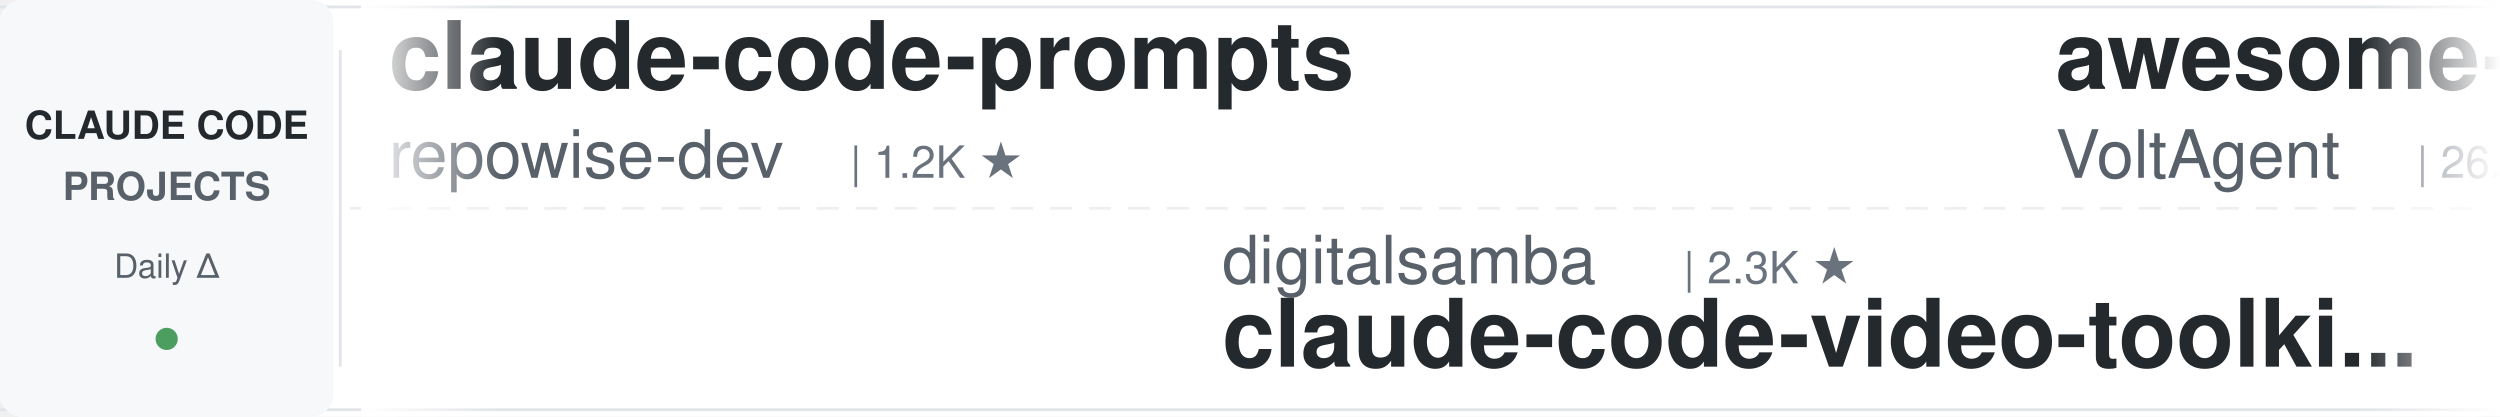
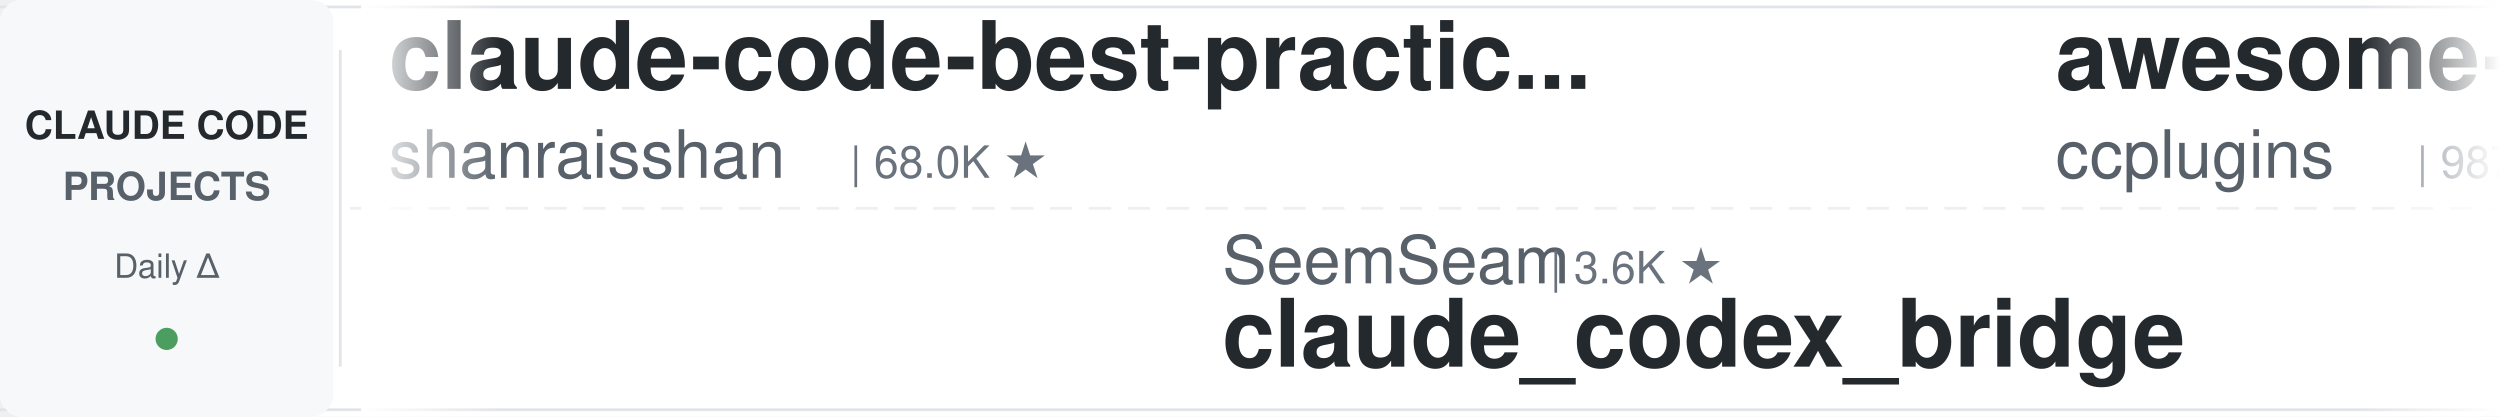
<svg xmlns="http://www.w3.org/2000/svg" width="900" height="150">
  <defs>
    <linearGradient id="leftFade" x1="0%" y1="0%" x2="100%" y2="0%">
      <stop offset="0%" style="stop-color:#ffffff;stop-opacity:1" />
      <stop offset="100%" style="stop-color:#ffffff;stop-opacity:0" />
    </linearGradient>
    <linearGradient id="rightFade" x1="0%" y1="0%" x2="100%" y2="0%">
      <stop offset="0%" style="stop-color:#ffffff;stop-opacity:0" />
      <stop offset="100%" style="stop-color:#ffffff;stop-opacity:1" />
    </linearGradient>
  </defs>
  <rect width="900" height="150" fill="#ffffff" rx="8" />
  <rect x="0" y="2" width="900" height="1" fill="#e1e4e8" />
  <rect x="0" y="147" width="900" height="1" fill="#e1e4e8" />
  <line x1="0" y1="75" x2="900" y2="75" stroke="#e1e4e8" stroke-width="1" stroke-dasharray="8 6" opacity="0.6" />
  <rect x="0" y="0" width="120" height="150" fill="#f6f8fa" rx="8" />
  <text x="60" y="50" font-family="-apple-system, BlinkMacSystemFont, 'Segoe UI', Helvetica, Arial, sans-serif" font-size="14" font-weight="600" fill="#24292e" text-anchor="middle">CLAUDE CODE</text>
  <text x="60" y="72" font-family="-apple-system, BlinkMacSystemFont, 'Segoe UI', Helvetica, Arial, sans-serif" font-size="14" font-weight="600" fill="#586069" text-anchor="middle">PROJECTS</text>
  <text x="60" y="100" font-family="-apple-system, BlinkMacSystemFont, 'Segoe UI', Helvetica, Arial, sans-serif" font-size="12" font-weight="500" fill="#586069" text-anchor="middle">Daily Δ</text>
  <circle cx="60" cy="122" r="4" fill="#22863a" opacity="0.8" />
  <rect x="122" y="18" width="1" height="114" fill="#e1e4e8" />
  <clipPath id="tickerClip">
    <rect x="130" y="0" width="770" height="150" />
  </clipPath>
  <g clip-path="url(#tickerClip)">
    <g id="tickerItems">
      <animateTransform attributeName="transform" attributeType="XML" type="translate" from="0 0" to="-3000 0" dur="54s" repeatCount="indefinite" />
      <g transform="translate(0, 0)">
-         <text x="140" y="32" font-family="-apple-system, BlinkMacSystemFont, 'Segoe UI', Helvetica, Arial, sans-serif" font-size="34" font-weight="600" fill="#24292e">claude-code-prompts</text>
-         <text x="140" y="64" font-family="-apple-system, BlinkMacSystemFont, 'Segoe UI', Helvetica, Arial, sans-serif" font-size="24" font-weight="400" fill="#586069">repowise-dev</text>
-         <text x="306" y="64" font-family="-apple-system, BlinkMacSystemFont, 'Segoe UI', Helvetica, Arial, sans-serif" font-size="16" font-weight="500" fill="#6a737d">| 1.2K ★</text>
+         <text x="140" y="32" font-family="-apple-system, BlinkMacSystemFont, 'Segoe UI', Helvetica, Arial, sans-serif" font-size="34" font-weight="600" fill="#24292e">claude-code-best-practic...</text>
+         <text x="140" y="64" font-family="-apple-system, BlinkMacSystemFont, 'Segoe UI', Helvetica, Arial, sans-serif" font-size="24" font-weight="400" fill="#586069">shanraisshan</text>
+         <text x="306" y="64" font-family="-apple-system, BlinkMacSystemFont, 'Segoe UI', Helvetica, Arial, sans-serif" font-size="16" font-weight="500" fill="#6a737d">| 68.0K ★</text>
      </g>
      <g transform="translate(300, 0)">
-         <text x="140" y="102" font-family="-apple-system, BlinkMacSystemFont, 'Segoe UI', Helvetica, Arial, sans-serif" font-size="24" font-weight="400" fill="#586069">digitalsamba</text>
-         <text x="306" y="102" font-family="-apple-system, BlinkMacSystemFont, 'Segoe UI', Helvetica, Arial, sans-serif" font-size="16" font-weight="500" fill="#6a737d">| 2.3K ★</text>
-         <text x="140" y="132" font-family="-apple-system, BlinkMacSystemFont, 'Segoe UI', Helvetica, Arial, sans-serif" font-size="34" font-weight="600" fill="#24292e">claude-code-video-toolki...</text>
+         <text x="140" y="102" font-family="-apple-system, BlinkMacSystemFont, 'Segoe UI', Helvetica, Arial, sans-serif" font-size="24" font-weight="400" fill="#586069">SeemSeam</text>
+         <text x="258" y="102" font-family="-apple-system, BlinkMacSystemFont, 'Segoe UI', Helvetica, Arial, sans-serif" font-size="16" font-weight="500" fill="#6a737d">| 3.6K ★</text>
+         <text x="140" y="132" font-family="-apple-system, BlinkMacSystemFont, 'Segoe UI', Helvetica, Arial, sans-serif" font-size="34" font-weight="600" fill="#24292e">claude_codex_bridge</text>
      </g>
      <g transform="translate(600, 0)">
-         <text x="140" y="32" font-family="-apple-system, BlinkMacSystemFont, 'Segoe UI', Helvetica, Arial, sans-serif" font-size="34" font-weight="600" fill="#24292e">awesome-claude-code-suba...</text>
-         <text x="140" y="64" font-family="-apple-system, BlinkMacSystemFont, 'Segoe UI', Helvetica, Arial, sans-serif" font-size="24" font-weight="400" fill="#586069">VoltAgent</text>
-         <text x="270" y="64" font-family="-apple-system, BlinkMacSystemFont, 'Segoe UI', Helvetica, Arial, sans-serif" font-size="16" font-weight="500" fill="#6a737d">| 26.0K ★</text>
+         <text x="140" y="32" font-family="-apple-system, BlinkMacSystemFont, 'Segoe UI', Helvetica, Arial, sans-serif" font-size="34" font-weight="600" fill="#24292e">awesome-claude-code-plug...</text>
+         <text x="140" y="64" font-family="-apple-system, BlinkMacSystemFont, 'Segoe UI', Helvetica, Arial, sans-serif" font-size="24" font-weight="400" fill="#586069">ccplugins</text>
+         <text x="270" y="64" font-family="-apple-system, BlinkMacSystemFont, 'Segoe UI', Helvetica, Arial, sans-serif" font-size="16" font-weight="500" fill="#6a737d">| 987 ★</text>
      </g>
      <g transform="translate(900, 0)">
-         <text x="140" y="102" font-family="-apple-system, BlinkMacSystemFont, 'Segoe UI', Helvetica, Arial, sans-serif" font-size="24" font-weight="400" fill="#586069">huangjia2019</text>
-         <text x="306" y="102" font-family="-apple-system, BlinkMacSystemFont, 'Segoe UI', Helvetica, Arial, sans-serif" font-size="16" font-weight="500" fill="#6a737d">| 1.1K ★</text>
-         <text x="140" y="132" font-family="-apple-system, BlinkMacSystemFont, 'Segoe UI', Helvetica, Arial, sans-serif" font-size="34" font-weight="600" fill="#24292e">claude-code-engineering</text>
+         <text x="140" y="102" font-family="-apple-system, BlinkMacSystemFont, 'Segoe UI', Helvetica, Arial, sans-serif" font-size="24" font-weight="400" fill="#586069">hangsman</text>
+         <text x="258" y="102" font-family="-apple-system, BlinkMacSystemFont, 'Segoe UI', Helvetica, Arial, sans-serif" font-size="16" font-weight="500" fill="#6a737d">| 799 ★</text>
+         <text x="140" y="132" font-family="-apple-system, BlinkMacSystemFont, 'Segoe UI', Helvetica, Arial, sans-serif" font-size="34" font-weight="600" fill="#24292e">claude-code-source</text>
      </g>
      <g transform="translate(1200, 0)">
-         <text x="140" y="32" font-family="-apple-system, BlinkMacSystemFont, 'Segoe UI', Helvetica, Arial, sans-serif" font-size="34" font-weight="600" fill="#24292e">how-claude-code-works</text>
-         <text x="140" y="64" font-family="-apple-system, BlinkMacSystemFont, 'Segoe UI', Helvetica, Arial, sans-serif" font-size="24" font-weight="400" fill="#586069">Windy3f3f3f3f</text>
-         <text x="318" y="64" font-family="-apple-system, BlinkMacSystemFont, 'Segoe UI', Helvetica, Arial, sans-serif" font-size="16" font-weight="500" fill="#6a737d">| 3.8K ★</text>
+         <text x="140" y="32" font-family="-apple-system, BlinkMacSystemFont, 'Segoe UI', Helvetica, Arial, sans-serif" font-size="34" font-weight="600" fill="#24292e">claude-code-book</text>
+         <text x="140" y="64" font-family="-apple-system, BlinkMacSystemFont, 'Segoe UI', Helvetica, Arial, sans-serif" font-size="24" font-weight="400" fill="#586069">lintsinghua</text>
+         <text x="294" y="64" font-family="-apple-system, BlinkMacSystemFont, 'Segoe UI', Helvetica, Arial, sans-serif" font-size="16" font-weight="500" fill="#6a737d">| 4.3K ★</text>
      </g>
      <g transform="translate(1500, 0)">
-         <text x="140" y="102" font-family="-apple-system, BlinkMacSystemFont, 'Segoe UI', Helvetica, Arial, sans-serif" font-size="24" font-weight="400" fill="#586069">Donchitos</text>
-         <text x="270" y="102" font-family="-apple-system, BlinkMacSystemFont, 'Segoe UI', Helvetica, Arial, sans-serif" font-size="16" font-weight="500" fill="#6a737d">| 27.4K ★</text>
-         <text x="140" y="132" font-family="-apple-system, BlinkMacSystemFont, 'Segoe UI', Helvetica, Arial, sans-serif" font-size="34" font-weight="600" fill="#24292e">Claude-Code-Game-Studios</text>
+         <text x="140" y="102" font-family="-apple-system, BlinkMacSystemFont, 'Segoe UI', Helvetica, Arial, sans-serif" font-size="24" font-weight="400" fill="#586069">AICoderTudou</text>
+         <text x="306" y="102" font-family="-apple-system, BlinkMacSystemFont, 'Segoe UI', Helvetica, Arial, sans-serif" font-size="16" font-weight="500" fill="#6a737d">| 492 ★</text>
+         <text x="140" y="132" font-family="-apple-system, BlinkMacSystemFont, 'Segoe UI', Helvetica, Arial, sans-serif" font-size="34" font-weight="600" fill="#24292e">claude-code-tudou</text>
      </g>
      <g transform="translate(1800, 0)">
-         <text x="140" y="32" font-family="-apple-system, BlinkMacSystemFont, 'Segoe UI', Helvetica, Arial, sans-serif" font-size="34" font-weight="600" fill="#24292e">claude-code-system-promp...</text>
-         <text x="140" y="64" font-family="-apple-system, BlinkMacSystemFont, 'Segoe UI', Helvetica, Arial, sans-serif" font-size="24" font-weight="400" fill="#586069">Piebald-AI</text>
-         <text x="282" y="64" font-family="-apple-system, BlinkMacSystemFont, 'Segoe UI', Helvetica, Arial, sans-serif" font-size="16" font-weight="500" fill="#6a737d">| 13.0K ★</text>
+         <text x="140" y="32" font-family="-apple-system, BlinkMacSystemFont, 'Segoe UI', Helvetica, Arial, sans-serif" font-size="34" font-weight="600" fill="#24292e">sc-claude-code-files</text>
+         <text x="140" y="64" font-family="-apple-system, BlinkMacSystemFont, 'Segoe UI', Helvetica, Arial, sans-serif" font-size="24" font-weight="400" fill="#586069">https-deeplearning-ai</text>
+         <text x="414" y="64" font-family="-apple-system, BlinkMacSystemFont, 'Segoe UI', Helvetica, Arial, sans-serif" font-size="16" font-weight="500" fill="#6a737d">| 558 ★</text>
      </g>
      <g transform="translate(2100, 0)">
-         <text x="140" y="102" font-family="-apple-system, BlinkMacSystemFont, 'Segoe UI', Helvetica, Arial, sans-serif" font-size="24" font-weight="400" fill="#586069">zebbern</text>
-         <text x="246" y="102" font-family="-apple-system, BlinkMacSystemFont, 'Segoe UI', Helvetica, Arial, sans-serif" font-size="16" font-weight="500" fill="#6a737d">| 4.7K ★</text>
-         <text x="140" y="132" font-family="-apple-system, BlinkMacSystemFont, 'Segoe UI', Helvetica, Arial, sans-serif" font-size="34" font-weight="600" fill="#24292e">claude-code-guide</text>
+         <text x="140" y="102" font-family="-apple-system, BlinkMacSystemFont, 'Segoe UI', Helvetica, Arial, sans-serif" font-size="24" font-weight="400" fill="#586069">shareAI-lab</text>
+         <text x="294" y="102" font-family="-apple-system, BlinkMacSystemFont, 'Segoe UI', Helvetica, Arial, sans-serif" font-size="16" font-weight="500" fill="#6a737d">| 79.2K ★</text>
+         <text x="140" y="132" font-family="-apple-system, BlinkMacSystemFont, 'Segoe UI', Helvetica, Arial, sans-serif" font-size="34" font-weight="600" fill="#24292e">learn-claude-code</text>
      </g>
      <g transform="translate(2400, 0)">
-         <text x="140" y="32" font-family="-apple-system, BlinkMacSystemFont, 'Segoe UI', Helvetica, Arial, sans-serif" font-size="34" font-weight="600" fill="#24292e">Claude-Code-Source-Study</text>
-         <text x="140" y="64" font-family="-apple-system, BlinkMacSystemFont, 'Segoe UI', Helvetica, Arial, sans-serif" font-size="24" font-weight="400" fill="#586069">luyao618</text>
-         <text x="258" y="64" font-family="-apple-system, BlinkMacSystemFont, 'Segoe UI', Helvetica, Arial, sans-serif" font-size="16" font-weight="500" fill="#6a737d">| 1.7K ★</text>
+         <text x="140" y="32" font-family="-apple-system, BlinkMacSystemFont, 'Segoe UI', Helvetica, Arial, sans-serif" font-size="34" font-weight="600" fill="#24292e">claude-code-from-source</text>
+         <text x="140" y="64" font-family="-apple-system, BlinkMacSystemFont, 'Segoe UI', Helvetica, Arial, sans-serif" font-size="24" font-weight="400" fill="#586069">alejandrobalderas</text>
+         <text x="366" y="64" font-family="-apple-system, BlinkMacSystemFont, 'Segoe UI', Helvetica, Arial, sans-serif" font-size="16" font-weight="500" fill="#6a737d">| 3.0K ★</text>
      </g>
      <g transform="translate(2700, 0)">
-         <text x="140" y="102" font-family="-apple-system, BlinkMacSystemFont, 'Segoe UI', Helvetica, Arial, sans-serif" font-size="24" font-weight="400" fill="#586069">pedrohcgs</text>
-         <text x="270" y="102" font-family="-apple-system, BlinkMacSystemFont, 'Segoe UI', Helvetica, Arial, sans-serif" font-size="16" font-weight="500" fill="#6a737d">| 1.7K ★</text>
-         <text x="140" y="132" font-family="-apple-system, BlinkMacSystemFont, 'Segoe UI', Helvetica, Arial, sans-serif" font-size="34" font-weight="600" fill="#24292e">claude-code-my-workflow</text>
+         <text x="140" y="102" font-family="-apple-system, BlinkMacSystemFont, 'Segoe UI', Helvetica, Arial, sans-serif" font-size="24" font-weight="400" fill="#586069">jqueryscript</text>
+         <text x="306" y="102" font-family="-apple-system, BlinkMacSystemFont, 'Segoe UI', Helvetica, Arial, sans-serif" font-size="16" font-weight="500" fill="#6a737d">| 536 ★</text>
+         <text x="140" y="132" font-family="-apple-system, BlinkMacSystemFont, 'Segoe UI', Helvetica, Arial, sans-serif" font-size="34" font-weight="600" fill="#24292e">awesome-claude-code</text>
      </g>
      <g transform="translate(3000, 0)">
-         <text x="140" y="32" font-family="-apple-system, BlinkMacSystemFont, 'Segoe UI', Helvetica, Arial, sans-serif" font-size="34" font-weight="600" fill="#24292e">claude-code-prompts</text>
-         <text x="140" y="64" font-family="-apple-system, BlinkMacSystemFont, 'Segoe UI', Helvetica, Arial, sans-serif" font-size="24" font-weight="400" fill="#586069">repowise-dev</text>
-         <text x="306" y="64" font-family="-apple-system, BlinkMacSystemFont, 'Segoe UI', Helvetica, Arial, sans-serif" font-size="16" font-weight="500" fill="#6a737d">| 1.2K ★</text>
+         <text x="140" y="32" font-family="-apple-system, BlinkMacSystemFont, 'Segoe UI', Helvetica, Arial, sans-serif" font-size="34" font-weight="600" fill="#24292e">claude-code-best-practic...</text>
+         <text x="140" y="64" font-family="-apple-system, BlinkMacSystemFont, 'Segoe UI', Helvetica, Arial, sans-serif" font-size="24" font-weight="400" fill="#586069">shanraisshan</text>
+         <text x="306" y="64" font-family="-apple-system, BlinkMacSystemFont, 'Segoe UI', Helvetica, Arial, sans-serif" font-size="16" font-weight="500" fill="#6a737d">| 68.0K ★</text>
      </g>
      <g transform="translate(3300, 0)">
-         <text x="140" y="102" font-family="-apple-system, BlinkMacSystemFont, 'Segoe UI', Helvetica, Arial, sans-serif" font-size="24" font-weight="400" fill="#586069">digitalsamba</text>
-         <text x="306" y="102" font-family="-apple-system, BlinkMacSystemFont, 'Segoe UI', Helvetica, Arial, sans-serif" font-size="16" font-weight="500" fill="#6a737d">| 2.3K ★</text>
-         <text x="140" y="132" font-family="-apple-system, BlinkMacSystemFont, 'Segoe UI', Helvetica, Arial, sans-serif" font-size="34" font-weight="600" fill="#24292e">claude-code-video-toolki...</text>
+         <text x="140" y="102" font-family="-apple-system, BlinkMacSystemFont, 'Segoe UI', Helvetica, Arial, sans-serif" font-size="24" font-weight="400" fill="#586069">SeemSeam</text>
+         <text x="258" y="102" font-family="-apple-system, BlinkMacSystemFont, 'Segoe UI', Helvetica, Arial, sans-serif" font-size="16" font-weight="500" fill="#6a737d">| 3.6K ★</text>
+         <text x="140" y="132" font-family="-apple-system, BlinkMacSystemFont, 'Segoe UI', Helvetica, Arial, sans-serif" font-size="34" font-weight="600" fill="#24292e">claude_codex_bridge</text>
      </g>
      <g transform="translate(3600, 0)">
-         <text x="140" y="32" font-family="-apple-system, BlinkMacSystemFont, 'Segoe UI', Helvetica, Arial, sans-serif" font-size="34" font-weight="600" fill="#24292e">awesome-claude-code-suba...</text>
-         <text x="140" y="64" font-family="-apple-system, BlinkMacSystemFont, 'Segoe UI', Helvetica, Arial, sans-serif" font-size="24" font-weight="400" fill="#586069">VoltAgent</text>
-         <text x="270" y="64" font-family="-apple-system, BlinkMacSystemFont, 'Segoe UI', Helvetica, Arial, sans-serif" font-size="16" font-weight="500" fill="#6a737d">| 26.0K ★</text>
+         <text x="140" y="32" font-family="-apple-system, BlinkMacSystemFont, 'Segoe UI', Helvetica, Arial, sans-serif" font-size="34" font-weight="600" fill="#24292e">awesome-claude-code-plug...</text>
+         <text x="140" y="64" font-family="-apple-system, BlinkMacSystemFont, 'Segoe UI', Helvetica, Arial, sans-serif" font-size="24" font-weight="400" fill="#586069">ccplugins</text>
+         <text x="270" y="64" font-family="-apple-system, BlinkMacSystemFont, 'Segoe UI', Helvetica, Arial, sans-serif" font-size="16" font-weight="500" fill="#6a737d">| 987 ★</text>
      </g>
      <g transform="translate(3900, 0)">
-         <text x="140" y="102" font-family="-apple-system, BlinkMacSystemFont, 'Segoe UI', Helvetica, Arial, sans-serif" font-size="24" font-weight="400" fill="#586069">huangjia2019</text>
-         <text x="306" y="102" font-family="-apple-system, BlinkMacSystemFont, 'Segoe UI', Helvetica, Arial, sans-serif" font-size="16" font-weight="500" fill="#6a737d">| 1.1K ★</text>
-         <text x="140" y="132" font-family="-apple-system, BlinkMacSystemFont, 'Segoe UI', Helvetica, Arial, sans-serif" font-size="34" font-weight="600" fill="#24292e">claude-code-engineering</text>
+         <text x="140" y="102" font-family="-apple-system, BlinkMacSystemFont, 'Segoe UI', Helvetica, Arial, sans-serif" font-size="24" font-weight="400" fill="#586069">hangsman</text>
+         <text x="258" y="102" font-family="-apple-system, BlinkMacSystemFont, 'Segoe UI', Helvetica, Arial, sans-serif" font-size="16" font-weight="500" fill="#6a737d">| 799 ★</text>
+         <text x="140" y="132" font-family="-apple-system, BlinkMacSystemFont, 'Segoe UI', Helvetica, Arial, sans-serif" font-size="34" font-weight="600" fill="#24292e">claude-code-source</text>
      </g>
    </g>
  </g>
  <rect x="130" y="0" width="50" height="150" fill="url(#leftFade)" />
  <rect x="850" y="0" width="50" height="150" fill="url(#rightFade)" />
</svg>
